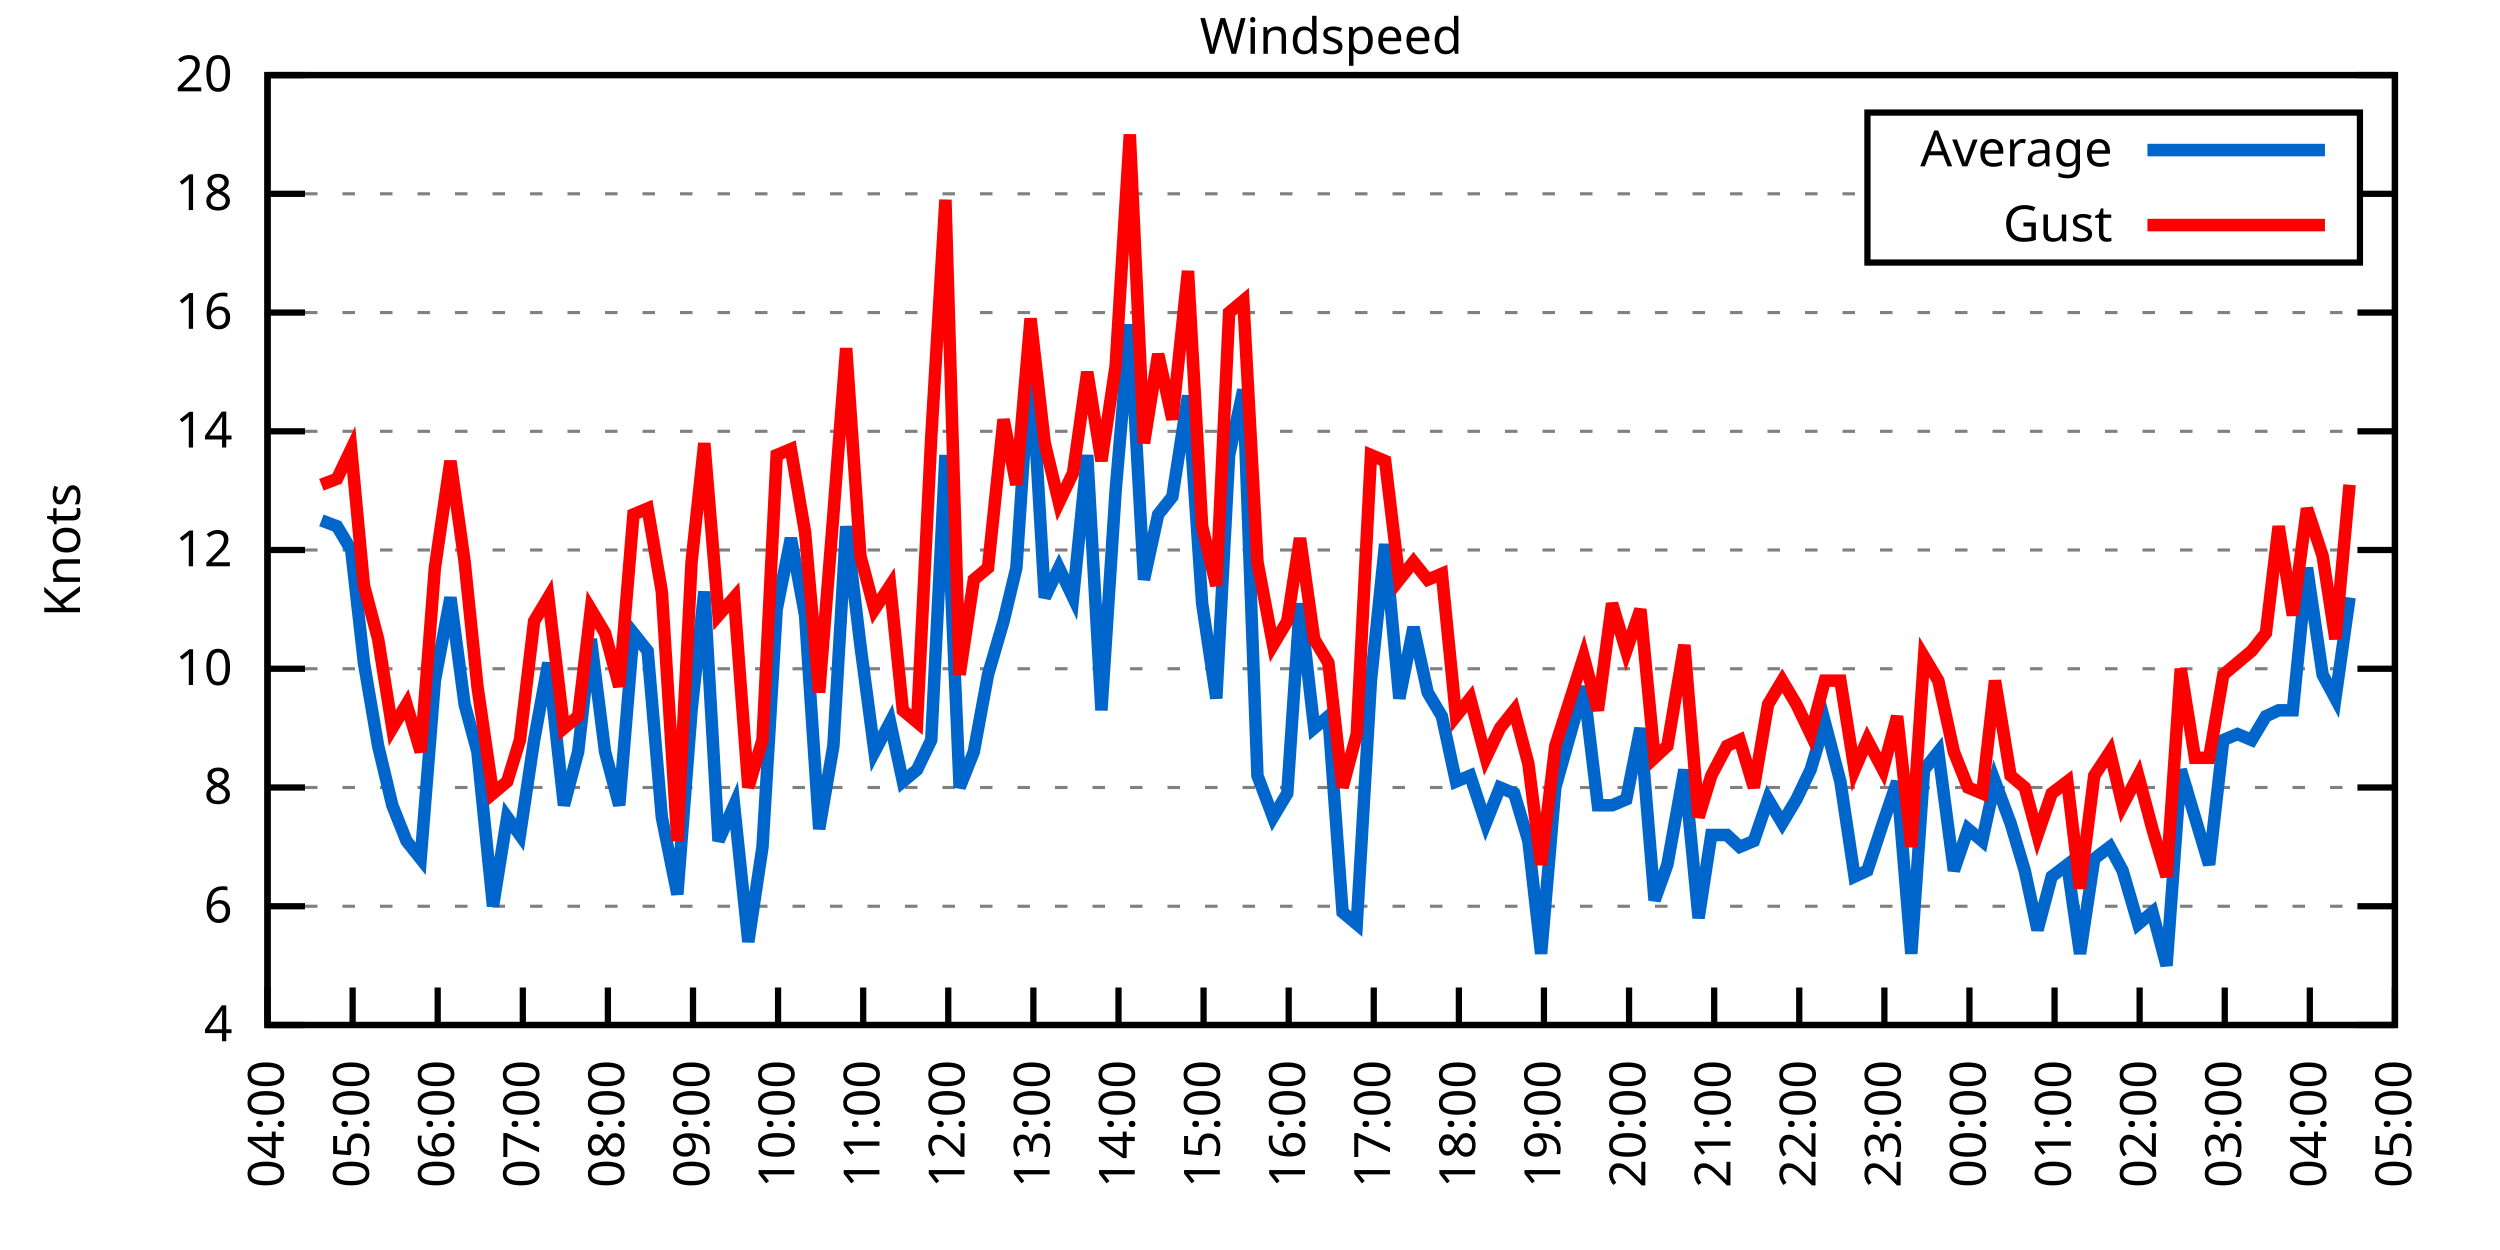
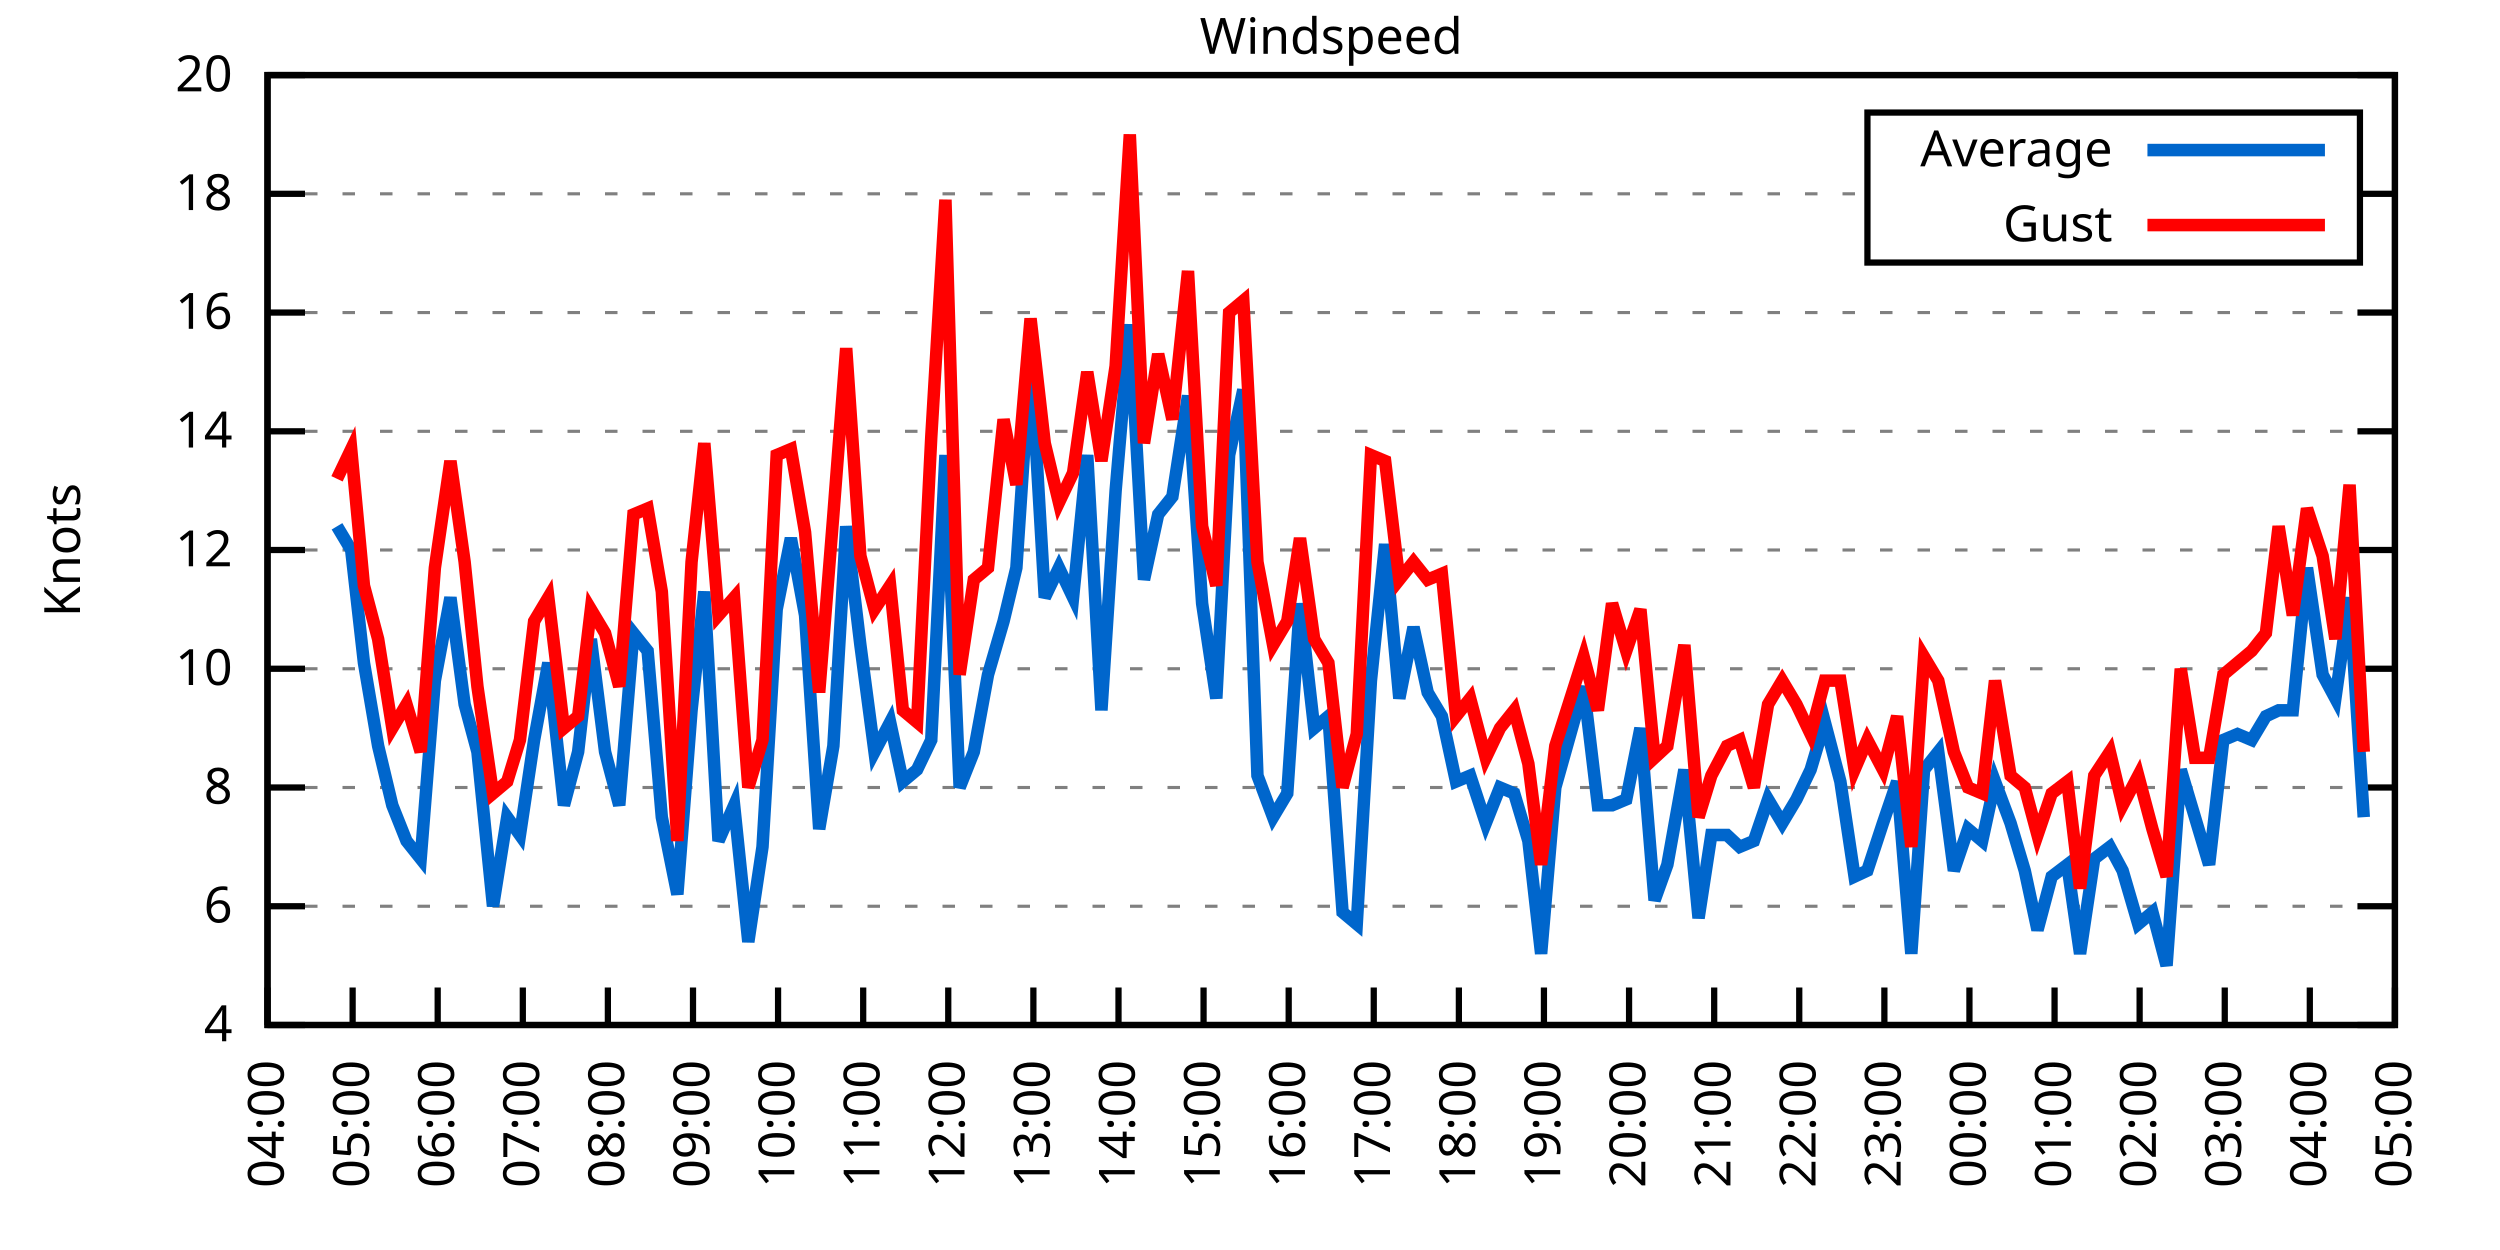
<svg xmlns="http://www.w3.org/2000/svg" xmlns:xlink="http://www.w3.org/1999/xlink" width="400" height="200" viewBox="0 0 400 200">
  <g id="gnuplot_canvas">
    <rect x="0" y="0" width="400" height="200" fill="none" />
    <defs>
      <circle id="gpDot" r="0.5" stroke-width="0.5" stroke="currentColor" />
      <path id="gpPt0" stroke-width="0.333" stroke="currentColor" d="M-1,0 h2 M0,-1 v2" />
      <path id="gpPt1" stroke-width="0.333" stroke="currentColor" d="M-1,-1 L1,1 M1,-1 L-1,1" />
      <path id="gpPt2" stroke-width="0.333" stroke="currentColor" d="M-1,0 L1,0 M0,-1 L0,1 M-1,-1 L1,1 M-1,1 L1,-1" />
      <rect id="gpPt3" stroke-width="0.333" stroke="currentColor" x="-1" y="-1" width="2" height="2" />
      <rect id="gpPt4" stroke-width="0.333" stroke="currentColor" fill="currentColor" x="-1" y="-1" width="2" height="2" />
      <circle id="gpPt5" stroke-width="0.333" stroke="currentColor" cx="0" cy="0" r="1" />
      <use xlink:href="#gpPt5" id="gpPt6" fill="currentColor" stroke="none" />
      <path id="gpPt7" stroke-width="0.333" stroke="currentColor" d="M0,-1.33 L-1.33,0.67 L1.33,0.67 z" />
      <use xlink:href="#gpPt7" id="gpPt8" fill="currentColor" stroke="none" />
      <use xlink:href="#gpPt7" id="gpPt9" stroke="currentColor" transform="rotate(180)" />
      <use xlink:href="#gpPt9" id="gpPt10" fill="currentColor" stroke="none" />
      <use xlink:href="#gpPt3" id="gpPt11" stroke="currentColor" transform="rotate(45)" />
      <use xlink:href="#gpPt11" id="gpPt12" fill="currentColor" stroke="none" />
      <path id="gpPt13" stroke-width="0.333" stroke="currentColor" d="M0,1.330 L1.265,0.411 L0.782,-1.067 L-0.782,-1.076 L-1.265,0.411 z" />
      <use xlink:href="#gpPt13" id="gpPt14" fill="currentColor" stroke="none" />
      <filter id="textbox" filterUnits="objectBoundingBox" x="0" y="0" height="1" width="1">
        <feFlood flood-color="white" flood-opacity="1" result="bgnd" />
        <feComposite in="SourceGraphic" in2="bgnd" operator="atop" />
      </filter>
      <filter id="greybox" filterUnits="objectBoundingBox" x="0" y="0" height="1" width="1">
        <feFlood flood-color="lightgrey" flood-opacity="1" result="grey" />
        <feComposite in="SourceGraphic" in2="grey" operator="atop" />
      </filter>
    </defs>
    <g fill="none" color="white" stroke="currentColor" stroke-width="1.00" stroke-linecap="butt" stroke-linejoin="miter">
</g>
    <g fill="none" color="black" stroke="currentColor" stroke-width="1.00" stroke-linecap="butt" stroke-linejoin="miter">
      <g stroke="none" shape-rendering="crispEdges">
        <polygon fill="rgb(255, 255, 255)" points="42.80,164.00 383.18,164.00 383.18,12.02 42.80,12.02 " />
      </g>
    </g>
    <g fill="none" color="black" stroke="currentColor" stroke-width="1.00" stroke-linecap="butt" stroke-linejoin="miter">
</g>
    <g fill="none" color="black" stroke="black" stroke-width="0.50" stroke-linecap="butt" stroke-linejoin="miter">
</g>
    <g fill="none" color="gray" stroke="currentColor" stroke-width="0.50" stroke-linecap="butt" stroke-linejoin="miter">
      <path stroke="gray" stroke-dasharray="2,4" class="gridline" d="M42.80,164.00 L383.19,164.00  " />
    </g>
    <g fill="none" color="gray" stroke="gray" stroke-width="1.00" stroke-linecap="butt" stroke-linejoin="miter">
</g>
    <g fill="none" color="black" stroke="currentColor" stroke-width="1.00" stroke-linecap="butt" stroke-linejoin="miter">
      <path stroke="black" d="M42.80,164.00 L48.80,164.00 M383.19,164.00 L377.19,164.00  " />
      <g transform="translate(37.20,166.60)" stroke="none" fill="black" font-family="Sans" font-size="8.00" text-anchor="end">
        <text>
          <tspan font-family="Sans"> 4</tspan>
        </text>
      </g>
    </g>
    <g fill="none" color="black" stroke="currentColor" stroke-width="1.00" stroke-linecap="butt" stroke-linejoin="miter">
</g>
    <g fill="none" color="black" stroke="black" stroke-width="0.50" stroke-linecap="butt" stroke-linejoin="miter">
</g>
    <g fill="none" color="gray" stroke="currentColor" stroke-width="0.50" stroke-linecap="butt" stroke-linejoin="miter">
      <path stroke="gray" stroke-dasharray="2,4" class="gridline" d="M42.80,145.00 L383.19,145.00  " />
    </g>
    <g fill="none" color="gray" stroke="gray" stroke-width="1.00" stroke-linecap="butt" stroke-linejoin="miter">
</g>
    <g fill="none" color="black" stroke="currentColor" stroke-width="1.00" stroke-linecap="butt" stroke-linejoin="miter">
      <path stroke="black" d="M42.80,145.00 L48.80,145.00 M383.19,145.00 L377.19,145.00  " />
      <g transform="translate(37.20,147.60)" stroke="none" fill="black" font-family="Sans" font-size="8.00" text-anchor="end">
        <text>
          <tspan font-family="Sans"> 6</tspan>
        </text>
      </g>
    </g>
    <g fill="none" color="black" stroke="currentColor" stroke-width="1.00" stroke-linecap="butt" stroke-linejoin="miter">
</g>
    <g fill="none" color="black" stroke="black" stroke-width="0.50" stroke-linecap="butt" stroke-linejoin="miter">
</g>
    <g fill="none" color="gray" stroke="currentColor" stroke-width="0.50" stroke-linecap="butt" stroke-linejoin="miter">
      <path stroke="gray" stroke-dasharray="2,4" class="gridline" d="M42.80,126.00 L383.19,126.00  " />
    </g>
    <g fill="none" color="gray" stroke="gray" stroke-width="1.00" stroke-linecap="butt" stroke-linejoin="miter">
</g>
    <g fill="none" color="black" stroke="currentColor" stroke-width="1.00" stroke-linecap="butt" stroke-linejoin="miter">
      <path stroke="black" d="M42.80,126.00 L48.80,126.00 M383.19,126.00 L377.19,126.00  " />
      <g transform="translate(37.20,128.60)" stroke="none" fill="black" font-family="Sans" font-size="8.00" text-anchor="end">
        <text>
          <tspan font-family="Sans"> 8</tspan>
        </text>
      </g>
    </g>
    <g fill="none" color="black" stroke="currentColor" stroke-width="1.00" stroke-linecap="butt" stroke-linejoin="miter">
</g>
    <g fill="none" color="black" stroke="black" stroke-width="0.50" stroke-linecap="butt" stroke-linejoin="miter">
</g>
    <g fill="none" color="gray" stroke="currentColor" stroke-width="0.50" stroke-linecap="butt" stroke-linejoin="miter">
      <path stroke="gray" stroke-dasharray="2,4" class="gridline" d="M42.80,107.00 L383.19,107.00  " />
    </g>
    <g fill="none" color="gray" stroke="gray" stroke-width="1.00" stroke-linecap="butt" stroke-linejoin="miter">
</g>
    <g fill="none" color="black" stroke="currentColor" stroke-width="1.00" stroke-linecap="butt" stroke-linejoin="miter">
      <path stroke="black" d="M42.80,107.00 L48.80,107.00 M383.19,107.00 L377.19,107.00  " />
      <g transform="translate(37.20,109.60)" stroke="none" fill="black" font-family="Sans" font-size="8.00" text-anchor="end">
        <text>
          <tspan font-family="Sans"> 10</tspan>
        </text>
      </g>
    </g>
    <g fill="none" color="black" stroke="currentColor" stroke-width="1.00" stroke-linecap="butt" stroke-linejoin="miter">
</g>
    <g fill="none" color="black" stroke="black" stroke-width="0.50" stroke-linecap="butt" stroke-linejoin="miter">
</g>
    <g fill="none" color="gray" stroke="currentColor" stroke-width="0.50" stroke-linecap="butt" stroke-linejoin="miter">
      <path stroke="gray" stroke-dasharray="2,4" class="gridline" d="M42.80,88.00 L383.19,88.00  " />
    </g>
    <g fill="none" color="gray" stroke="gray" stroke-width="1.00" stroke-linecap="butt" stroke-linejoin="miter">
</g>
    <g fill="none" color="black" stroke="currentColor" stroke-width="1.00" stroke-linecap="butt" stroke-linejoin="miter">
      <path stroke="black" d="M42.80,88.00 L48.80,88.00 M383.19,88.00 L377.19,88.00  " />
      <g transform="translate(37.20,90.60)" stroke="none" fill="black" font-family="Sans" font-size="8.00" text-anchor="end">
        <text>
          <tspan font-family="Sans"> 12</tspan>
        </text>
      </g>
    </g>
    <g fill="none" color="black" stroke="currentColor" stroke-width="1.00" stroke-linecap="butt" stroke-linejoin="miter">
</g>
    <g fill="none" color="black" stroke="black" stroke-width="0.50" stroke-linecap="butt" stroke-linejoin="miter">
</g>
    <g fill="none" color="gray" stroke="currentColor" stroke-width="0.50" stroke-linecap="butt" stroke-linejoin="miter">
      <path stroke="gray" stroke-dasharray="2,4" class="gridline" d="M42.80,69.01 L383.19,69.01  " />
    </g>
    <g fill="none" color="gray" stroke="gray" stroke-width="1.00" stroke-linecap="butt" stroke-linejoin="miter">
</g>
    <g fill="none" color="black" stroke="currentColor" stroke-width="1.00" stroke-linecap="butt" stroke-linejoin="miter">
      <path stroke="black" d="M42.80,69.01 L48.80,69.01 M383.19,69.01 L377.19,69.01  " />
      <g transform="translate(37.20,71.61)" stroke="none" fill="black" font-family="Sans" font-size="8.00" text-anchor="end">
        <text>
          <tspan font-family="Sans"> 14</tspan>
        </text>
      </g>
    </g>
    <g fill="none" color="black" stroke="currentColor" stroke-width="1.00" stroke-linecap="butt" stroke-linejoin="miter">
</g>
    <g fill="none" color="black" stroke="black" stroke-width="0.50" stroke-linecap="butt" stroke-linejoin="miter">
</g>
    <g fill="none" color="gray" stroke="currentColor" stroke-width="0.50" stroke-linecap="butt" stroke-linejoin="miter">
      <path stroke="gray" stroke-dasharray="2,4" class="gridline" d="M42.80,50.01 L383.19,50.01  " />
    </g>
    <g fill="none" color="gray" stroke="gray" stroke-width="1.00" stroke-linecap="butt" stroke-linejoin="miter">
</g>
    <g fill="none" color="black" stroke="currentColor" stroke-width="1.00" stroke-linecap="butt" stroke-linejoin="miter">
      <path stroke="black" d="M42.80,50.01 L48.80,50.01 M383.19,50.01 L377.19,50.01  " />
      <g transform="translate(37.20,52.61)" stroke="none" fill="black" font-family="Sans" font-size="8.00" text-anchor="end">
        <text>
          <tspan font-family="Sans"> 16</tspan>
        </text>
      </g>
    </g>
    <g fill="none" color="black" stroke="currentColor" stroke-width="1.00" stroke-linecap="butt" stroke-linejoin="miter">
</g>
    <g fill="none" color="black" stroke="black" stroke-width="0.50" stroke-linecap="butt" stroke-linejoin="miter">
</g>
    <g fill="none" color="gray" stroke="currentColor" stroke-width="0.50" stroke-linecap="butt" stroke-linejoin="miter">
      <path stroke="gray" stroke-dasharray="2,4" class="gridline" d="M42.80,31.01 L298.79,31.01 M377.59,31.01 L383.19,31.01  " />
    </g>
    <g fill="none" color="gray" stroke="gray" stroke-width="1.00" stroke-linecap="butt" stroke-linejoin="miter">
</g>
    <g fill="none" color="black" stroke="currentColor" stroke-width="1.00" stroke-linecap="butt" stroke-linejoin="miter">
      <path stroke="black" d="M42.80,31.01 L48.80,31.01 M383.19,31.01 L377.19,31.01  " />
      <g transform="translate(37.20,33.61)" stroke="none" fill="black" font-family="Sans" font-size="8.00" text-anchor="end">
        <text>
          <tspan font-family="Sans"> 18</tspan>
        </text>
      </g>
    </g>
    <g fill="none" color="black" stroke="currentColor" stroke-width="1.00" stroke-linecap="butt" stroke-linejoin="miter">
</g>
    <g fill="none" color="black" stroke="black" stroke-width="0.50" stroke-linecap="butt" stroke-linejoin="miter">
</g>
    <g fill="none" color="gray" stroke="currentColor" stroke-width="0.50" stroke-linecap="butt" stroke-linejoin="miter">
      <path stroke="gray" stroke-dasharray="2,4" class="gridline" d="M42.80,12.01 L383.19,12.01  " />
    </g>
    <g fill="none" color="gray" stroke="gray" stroke-width="1.00" stroke-linecap="butt" stroke-linejoin="miter">
</g>
    <g fill="none" color="black" stroke="currentColor" stroke-width="1.00" stroke-linecap="butt" stroke-linejoin="miter">
      <path stroke="black" d="M42.80,12.01 L48.80,12.01 M383.19,12.01 L377.19,12.01  " />
      <g transform="translate(37.20,14.61)" stroke="none" fill="black" font-family="Sans" font-size="8.00" text-anchor="end">
        <text>
          <tspan font-family="Sans"> 20</tspan>
        </text>
      </g>
    </g>
    <g fill="none" color="black" stroke="currentColor" stroke-width="1.00" stroke-linecap="butt" stroke-linejoin="miter">
      <path stroke="black" d="M42.80,164.00 L42.80,158.00  " />
      <g transform="translate(45.40,169.60) rotate(270.00)" stroke="none" fill="black" font-family="Sans" font-size="8.00" text-anchor="end">
        <text>
          <tspan font-family="Sans">04:00</tspan>
        </text>
      </g>
    </g>
    <g fill="none" color="black" stroke="currentColor" stroke-width="1.00" stroke-linecap="butt" stroke-linejoin="miter">
      <path stroke="black" d="M56.42,164.00 L56.42,158.00  " />
      <g transform="translate(59.02,169.60) rotate(270.00)" stroke="none" fill="black" font-family="Sans" font-size="8.00" text-anchor="end">
        <text>
          <tspan font-family="Sans">05:00</tspan>
        </text>
      </g>
    </g>
    <g fill="none" color="black" stroke="currentColor" stroke-width="1.00" stroke-linecap="butt" stroke-linejoin="miter">
      <path stroke="black" d="M70.03,164.00 L70.03,158.00  " />
      <g transform="translate(72.63,169.60) rotate(270.00)" stroke="none" fill="black" font-family="Sans" font-size="8.00" text-anchor="end">
        <text>
          <tspan font-family="Sans">06:00</tspan>
        </text>
      </g>
    </g>
    <g fill="none" color="black" stroke="currentColor" stroke-width="1.00" stroke-linecap="butt" stroke-linejoin="miter">
      <path stroke="black" d="M83.65,164.00 L83.65,158.00  " />
      <g transform="translate(86.25,169.60) rotate(270.00)" stroke="none" fill="black" font-family="Sans" font-size="8.00" text-anchor="end">
        <text>
          <tspan font-family="Sans">07:00</tspan>
        </text>
      </g>
    </g>
    <g fill="none" color="black" stroke="currentColor" stroke-width="1.00" stroke-linecap="butt" stroke-linejoin="miter">
      <path stroke="black" d="M97.26,164.00 L97.26,158.00  " />
      <g transform="translate(99.86,169.60) rotate(270.00)" stroke="none" fill="black" font-family="Sans" font-size="8.00" text-anchor="end">
        <text>
          <tspan font-family="Sans">08:00</tspan>
        </text>
      </g>
    </g>
    <g fill="none" color="black" stroke="currentColor" stroke-width="1.00" stroke-linecap="butt" stroke-linejoin="miter">
      <path stroke="black" d="M110.88,164.00 L110.88,158.00  " />
      <g transform="translate(113.48,169.60) rotate(270.00)" stroke="none" fill="black" font-family="Sans" font-size="8.00" text-anchor="end">
        <text>
          <tspan font-family="Sans">09:00</tspan>
        </text>
      </g>
    </g>
    <g fill="none" color="black" stroke="currentColor" stroke-width="1.00" stroke-linecap="butt" stroke-linejoin="miter">
      <path stroke="black" d="M124.49,164.00 L124.49,158.00  " />
      <g transform="translate(127.09,169.60) rotate(270.00)" stroke="none" fill="black" font-family="Sans" font-size="8.00" text-anchor="end">
        <text>
          <tspan font-family="Sans">10:00</tspan>
        </text>
      </g>
    </g>
    <g fill="none" color="black" stroke="currentColor" stroke-width="1.00" stroke-linecap="butt" stroke-linejoin="miter">
      <path stroke="black" d="M138.11,164.00 L138.11,158.00  " />
      <g transform="translate(140.71,169.60) rotate(270.00)" stroke="none" fill="black" font-family="Sans" font-size="8.00" text-anchor="end">
        <text>
          <tspan font-family="Sans">11:00</tspan>
        </text>
      </g>
    </g>
    <g fill="none" color="black" stroke="currentColor" stroke-width="1.00" stroke-linecap="butt" stroke-linejoin="miter">
      <path stroke="black" d="M151.72,164.00 L151.72,158.00  " />
      <g transform="translate(154.32,169.60) rotate(270.00)" stroke="none" fill="black" font-family="Sans" font-size="8.00" text-anchor="end">
        <text>
          <tspan font-family="Sans">12:00</tspan>
        </text>
      </g>
    </g>
    <g fill="none" color="black" stroke="currentColor" stroke-width="1.00" stroke-linecap="butt" stroke-linejoin="miter">
      <path stroke="black" d="M165.34,164.00 L165.34,158.00  " />
      <g transform="translate(167.94,169.60) rotate(270.00)" stroke="none" fill="black" font-family="Sans" font-size="8.00" text-anchor="end">
        <text>
          <tspan font-family="Sans">13:00</tspan>
        </text>
      </g>
    </g>
    <g fill="none" color="black" stroke="currentColor" stroke-width="1.00" stroke-linecap="butt" stroke-linejoin="miter">
      <path stroke="black" d="M178.96,164.00 L178.96,158.00  " />
      <g transform="translate(181.56,169.60) rotate(270.00)" stroke="none" fill="black" font-family="Sans" font-size="8.00" text-anchor="end">
        <text>
          <tspan font-family="Sans">14:00</tspan>
        </text>
      </g>
    </g>
    <g fill="none" color="black" stroke="currentColor" stroke-width="1.00" stroke-linecap="butt" stroke-linejoin="miter">
      <path stroke="black" d="M192.57,164.00 L192.57,158.00  " />
      <g transform="translate(195.17,169.60) rotate(270.00)" stroke="none" fill="black" font-family="Sans" font-size="8.00" text-anchor="end">
        <text>
          <tspan font-family="Sans">15:00</tspan>
        </text>
      </g>
    </g>
    <g fill="none" color="black" stroke="currentColor" stroke-width="1.00" stroke-linecap="butt" stroke-linejoin="miter">
      <path stroke="black" d="M206.19,164.00 L206.19,158.00  " />
      <g transform="translate(208.79,169.60) rotate(270.00)" stroke="none" fill="black" font-family="Sans" font-size="8.00" text-anchor="end">
        <text>
          <tspan font-family="Sans">16:00</tspan>
        </text>
      </g>
    </g>
    <g fill="none" color="black" stroke="currentColor" stroke-width="1.00" stroke-linecap="butt" stroke-linejoin="miter">
      <path stroke="black" d="M219.80,164.00 L219.80,158.00  " />
      <g transform="translate(222.40,169.60) rotate(270.00)" stroke="none" fill="black" font-family="Sans" font-size="8.00" text-anchor="end">
        <text>
          <tspan font-family="Sans">17:00</tspan>
        </text>
      </g>
    </g>
    <g fill="none" color="black" stroke="currentColor" stroke-width="1.00" stroke-linecap="butt" stroke-linejoin="miter">
      <path stroke="black" d="M233.42,164.00 L233.42,158.00  " />
      <g transform="translate(236.02,169.60) rotate(270.00)" stroke="none" fill="black" font-family="Sans" font-size="8.00" text-anchor="end">
        <text>
          <tspan font-family="Sans">18:00</tspan>
        </text>
      </g>
    </g>
    <g fill="none" color="black" stroke="currentColor" stroke-width="1.00" stroke-linecap="butt" stroke-linejoin="miter">
      <path stroke="black" d="M247.03,164.00 L247.03,158.00  " />
      <g transform="translate(249.63,169.60) rotate(270.00)" stroke="none" fill="black" font-family="Sans" font-size="8.00" text-anchor="end">
        <text>
          <tspan font-family="Sans">19:00</tspan>
        </text>
      </g>
    </g>
    <g fill="none" color="black" stroke="currentColor" stroke-width="1.00" stroke-linecap="butt" stroke-linejoin="miter">
      <path stroke="black" d="M260.65,164.00 L260.65,158.00  " />
      <g transform="translate(263.25,169.60) rotate(270.00)" stroke="none" fill="black" font-family="Sans" font-size="8.00" text-anchor="end">
        <text>
          <tspan font-family="Sans">20:00</tspan>
        </text>
      </g>
    </g>
    <g fill="none" color="black" stroke="currentColor" stroke-width="1.00" stroke-linecap="butt" stroke-linejoin="miter">
      <path stroke="black" d="M274.27,164.00 L274.27,158.00  " />
      <g transform="translate(276.87,169.60) rotate(270.00)" stroke="none" fill="black" font-family="Sans" font-size="8.00" text-anchor="end">
        <text>
          <tspan font-family="Sans">21:00</tspan>
        </text>
      </g>
    </g>
    <g fill="none" color="black" stroke="currentColor" stroke-width="1.00" stroke-linecap="butt" stroke-linejoin="miter">
      <path stroke="black" d="M287.88,164.00 L287.88,158.00  " />
      <g transform="translate(290.48,169.60) rotate(270.00)" stroke="none" fill="black" font-family="Sans" font-size="8.00" text-anchor="end">
        <text>
          <tspan font-family="Sans">22:00</tspan>
        </text>
      </g>
    </g>
    <g fill="none" color="black" stroke="currentColor" stroke-width="1.00" stroke-linecap="butt" stroke-linejoin="miter">
      <path stroke="black" d="M301.50,164.00 L301.50,158.00  " />
      <g transform="translate(304.10,169.60) rotate(270.00)" stroke="none" fill="black" font-family="Sans" font-size="8.00" text-anchor="end">
        <text>
          <tspan font-family="Sans">23:00</tspan>
        </text>
      </g>
    </g>
    <g fill="none" color="black" stroke="currentColor" stroke-width="1.00" stroke-linecap="butt" stroke-linejoin="miter">
      <path stroke="black" d="M315.11,164.00 L315.11,158.00  " />
      <g transform="translate(317.71,169.60) rotate(270.00)" stroke="none" fill="black" font-family="Sans" font-size="8.00" text-anchor="end">
        <text>
          <tspan font-family="Sans">00:00</tspan>
        </text>
      </g>
    </g>
    <g fill="none" color="black" stroke="currentColor" stroke-width="1.00" stroke-linecap="butt" stroke-linejoin="miter">
      <path stroke="black" d="M328.73,164.00 L328.73,158.00  " />
      <g transform="translate(331.33,169.60) rotate(270.00)" stroke="none" fill="black" font-family="Sans" font-size="8.00" text-anchor="end">
        <text>
          <tspan font-family="Sans">01:00</tspan>
        </text>
      </g>
    </g>
    <g fill="none" color="black" stroke="currentColor" stroke-width="1.00" stroke-linecap="butt" stroke-linejoin="miter">
      <path stroke="black" d="M342.34,164.00 L342.34,158.00  " />
      <g transform="translate(344.94,169.60) rotate(270.00)" stroke="none" fill="black" font-family="Sans" font-size="8.00" text-anchor="end">
        <text>
          <tspan font-family="Sans">02:00</tspan>
        </text>
      </g>
    </g>
    <g fill="none" color="black" stroke="currentColor" stroke-width="1.00" stroke-linecap="butt" stroke-linejoin="miter">
      <path stroke="black" d="M355.96,164.00 L355.96,158.00  " />
      <g transform="translate(358.56,169.60) rotate(270.00)" stroke="none" fill="black" font-family="Sans" font-size="8.00" text-anchor="end">
        <text>
          <tspan font-family="Sans">03:00</tspan>
        </text>
      </g>
    </g>
    <g fill="none" color="black" stroke="currentColor" stroke-width="1.00" stroke-linecap="butt" stroke-linejoin="miter">
      <path stroke="black" d="M369.57,164.00 L369.57,158.00  " />
      <g transform="translate(372.17,169.60) rotate(270.00)" stroke="none" fill="black" font-family="Sans" font-size="8.00" text-anchor="end">
        <text>
          <tspan font-family="Sans">04:00</tspan>
        </text>
      </g>
    </g>
    <g fill="none" color="black" stroke="currentColor" stroke-width="1.00" stroke-linecap="butt" stroke-linejoin="miter">
      <path stroke="black" d="M383.19,164.00 L383.19,158.00  " />
      <g transform="translate(385.79,169.60) rotate(270.00)" stroke="none" fill="black" font-family="Sans" font-size="8.00" text-anchor="end">
        <text>
          <tspan font-family="Sans">05:00</tspan>
        </text>
      </g>
    </g>
    <g fill="none" color="black" stroke="currentColor" stroke-width="1.00" stroke-linecap="butt" stroke-linejoin="miter">
</g>
    <g fill="none" color="black" stroke="currentColor" stroke-width="1.00" stroke-linecap="butt" stroke-linejoin="miter">
      <path stroke="black" d="M42.80,12.01 L42.80,164.00 L383.19,164.00 L383.19,12.01 L42.80,12.01 Z  " />
    </g>
    <g fill="none" color="black" stroke="currentColor" stroke-width="1.00" stroke-linecap="butt" stroke-linejoin="miter">
</g>
    <g fill="none" color="black" stroke="currentColor" stroke-width="1.00" stroke-linecap="butt" stroke-linejoin="miter">
      <path stroke="black" d="M298.79,42.01 L298.79,18.01 L377.59,18.01 L377.59,42.01 L298.79,42.01 Z  " />
    </g>
    <g id="Windspeed_plot_1">
      <g fill="none" color="white" stroke="black" stroke-width="2.00" stroke-linecap="butt" stroke-linejoin="miter">
</g>
      <g fill="none" color="black" stroke="currentColor" stroke-width="2.00" stroke-linecap="butt" stroke-linejoin="miter">
        <g transform="translate(337.99,26.61)" stroke="none" fill="black" font-family="Sans" font-size="8.00" text-anchor="end">
          <text>
            <tspan font-family="Sans">Average</tspan>
          </text>
        </g>
      </g>
      <g fill="none" color="black" stroke="currentColor" stroke-width="2.00" stroke-linecap="butt" stroke-linejoin="miter">
-         <path stroke="rgb(  0, 102, 204)" d="M343.59,24.01 L371.99,24.01 M51.42,83.26 L53.92,84.21 L56.19,88.00 L58.23,106.05 L60.50,119.35 L62.77,128.85   L65.04,134.55 L67.31,137.40 L69.58,108.90 L72.07,95.60 L74.34,112.70 L76.39,120.30 L78.88,145.00 L81.15,130.75   L83.19,133.60 L85.46,118.40 L87.73,106.05 L90.23,128.85 L92.50,120.30 L94.54,102.25 L96.81,120.30 L99.08,128.85   L101.35,101.30 L103.62,104.15 L105.89,130.75 L108.38,143.10 L110.65,113.65 L112.69,94.65 L114.96,134.55 L117.46,128.85   L119.73,150.70 L122.00,135.50 L124.27,97.50 L126.54,86.11 L128.81,98.45 L131.07,132.65 L133.34,119.35 L135.39,84.21   L137.66,103.20 L139.92,120.30 L142.42,115.55 L144.46,125.05 L146.73,123.15 L149.00,118.40 L151.27,72.81 L153.54,126.00   L155.81,120.30 L158.08,107.95 L160.57,99.40 L162.62,90.85 L164.89,56.66 L167.16,95.60 L169.43,90.85 L171.69,95.60   L173.96,72.81 L176.23,113.65 L178.50,78.51 L180.77,51.91 L183.04,92.75 L185.31,82.31 L187.58,79.46 L190.08,63.31   L192.34,96.55 L194.61,111.75 L196.66,72.81 L198.93,62.36 L201.19,124.10 L203.69,130.75 L205.96,126.95 L208.00,96.55   L210.27,116.50 L212.54,114.60 L214.81,145.95 L217.08,147.85 L219.35,108.90 L221.62,87.06 L223.89,111.75 L226.16,100.35   L228.43,110.80 L230.70,114.60 L232.96,125.05 L235.23,124.10 L237.73,131.70 L240.00,126.00 L242.27,126.95 L244.54,134.55   L246.58,152.60 L248.85,126.00 L253.39,109.85 L255.66,128.85 L257.93,128.85 L260.20,127.90 L262.47,116.50 L264.73,144.05   L266.78,138.35 L269.50,123.15 L271.77,146.90 L273.81,133.60 L276.31,133.60 L278.35,135.50 L280.62,134.55 L282.89,127.90   L285.16,131.70 L287.43,127.90 L289.70,123.15 L291.97,115.55 L294.46,125.05 L296.73,140.25 L298.77,139.30 L301.27,131.70   L303.54,125.05 L305.81,152.60 L307.85,123.15 L310.12,120.30 L312.62,139.30 L314.89,132.65 L317.15,134.55 L319.20,125.05   L321.69,131.70 L323.96,139.30 L326.00,148.80 L328.27,140.25 L330.77,138.35 L332.81,152.60 L335.08,137.40 L337.58,135.50   L339.62,139.30 L342.12,147.85 L344.39,145.95 L346.65,154.50 L348.92,123.15 L351.19,130.75 L353.46,138.35 L355.73,118.40   L358.00,117.45 L360.27,118.40 L362.54,114.60 L364.58,113.65 L366.85,113.65 L369.12,90.85 L371.62,107.95 L373.66,111.75   L375.93,95.60  " />
+         <path stroke="rgb(  0, 102, 204)" d="M343.59,24.01 L371.99,24.01 M53.92,84.21 L56.19,88.00 L58.23,106.05 L60.50,119.35 L62.77,128.85 L65.04,134.55   L67.31,137.40 L69.58,108.90 L72.07,95.60 L74.34,112.70 L76.39,120.30 L78.88,145.00 L81.15,130.75 L83.19,133.60   L85.46,118.40 L87.73,106.05 L90.23,128.85 L92.50,120.30 L94.54,102.25 L96.81,120.30 L99.08,128.85 L101.35,101.30   L103.62,104.15 L105.89,130.75 L108.38,143.10 L110.65,113.65 L112.69,94.65 L114.96,134.55 L117.46,128.85 L119.73,150.70   L122.00,135.50 L124.27,97.50 L126.54,86.11 L128.81,98.45 L131.07,132.65 L133.34,119.35 L135.39,84.21 L137.66,103.20   L139.92,120.30 L142.42,115.55 L144.46,125.05 L146.73,123.15 L149.00,118.40 L151.27,72.81 L153.54,126.00 L155.81,120.30   L158.08,107.95 L160.57,99.40 L162.62,90.85 L164.89,56.66 L167.16,95.60 L169.43,90.85 L171.69,95.60 L173.96,72.81   L176.23,113.65 L178.50,78.51 L180.77,51.91 L183.04,92.75 L185.31,82.31 L187.58,79.46 L190.08,63.31 L192.34,96.55   L194.61,111.75 L196.66,72.81 L198.93,62.36 L201.19,124.10 L203.69,130.75 L205.96,126.95 L208.00,96.55 L210.27,116.50   L212.54,114.60 L214.81,145.95 L217.08,147.85 L219.35,108.90 L221.62,87.06 L223.89,111.75 L226.16,100.35 L228.43,110.80   L230.70,114.60 L232.96,125.05 L235.23,124.10 L237.73,131.70 L240.00,126.00 L242.27,126.95 L244.54,134.55 L246.58,152.60   L248.85,126.00 L253.39,109.85 L255.66,128.85 L257.93,128.85 L260.20,127.90 L262.47,116.50 L264.73,144.05 L266.78,138.35   L269.50,123.15 L271.77,146.90 L273.81,133.60 L276.31,133.60 L278.35,135.50 L280.62,134.55 L282.89,127.90 L285.16,131.70   L287.43,127.90 L289.70,123.15 L291.97,115.55 L294.46,125.05 L296.73,140.25 L298.77,139.30 L301.27,131.70 L303.54,125.05   L305.81,152.60 L307.85,123.15 L310.12,120.30 L312.62,139.30 L314.89,132.65 L317.15,134.55 L319.20,125.05 L321.69,131.70   L323.96,139.30 L326.00,148.80 L328.27,140.25 L330.77,138.35 L332.81,152.60 L335.08,137.40 L337.58,135.50 L339.62,139.30   L342.12,147.85 L344.39,145.95 L346.65,154.50 L348.92,123.15 L351.19,130.75 L353.46,138.35 L355.73,118.40 L358.00,117.45   L360.27,118.40 L362.54,114.60 L364.58,113.65 L366.85,113.65 L369.12,90.85 L371.62,107.95 L373.66,111.75 L375.93,95.60   L378.20,130.75  " />
      </g>
    </g>
    <g id="Windspeed_plot_2">
      <g fill="none" color="black" stroke="currentColor" stroke-width="2.00" stroke-linecap="butt" stroke-linejoin="miter">
        <g transform="translate(337.99,38.61)" stroke="none" fill="black" font-family="Sans" font-size="8.00" text-anchor="end">
          <text>
            <tspan font-family="Sans">Gust</tspan>
          </text>
        </g>
      </g>
      <g fill="none" color="black" stroke="currentColor" stroke-width="2.00" stroke-linecap="butt" stroke-linejoin="miter">
-         <path stroke="rgb(255,   0,   0)" d="M343.59,36.01 L371.99,36.01 M51.42,77.56 L53.92,76.61 L56.19,71.86 L58.23,93.70 L60.50,102.25 L62.77,116.50   L65.04,112.70 L67.31,120.30 L69.58,90.85 L72.07,73.76 L74.34,89.90 L76.39,109.85 L78.88,126.95 L81.15,125.05   L83.19,118.40 L85.46,99.40 L87.73,95.60 L90.23,116.50 L92.50,114.60 L94.54,97.50 L96.81,101.30 L99.08,109.85   L101.35,82.31 L103.62,81.36 L105.89,94.65 L108.38,134.55 L110.65,89.90 L112.69,70.91 L114.96,98.45 L117.46,95.60   L119.73,126.00 L122.00,118.40 L124.27,72.81 L126.54,71.86 L128.81,85.16 L131.07,110.80 L133.34,82.31 L135.39,55.71   L137.66,88.95 L139.92,97.50 L142.42,93.70 L144.46,113.65 L146.73,115.55 L149.00,69.96 L151.27,31.96 L153.54,107.95   L155.81,92.75 L158.08,90.85 L160.57,67.11 L162.62,77.56 L164.89,50.96 L167.16,70.91 L169.43,80.41 L171.69,75.66   L173.96,59.51 L176.23,73.76 L178.50,58.56 L180.77,21.51 L183.04,70.91 L185.31,56.66 L187.58,67.11 L190.08,43.36   L192.34,84.21 L194.61,93.70 L196.66,50.01 L198.93,48.11 L201.19,89.90 L203.69,103.20 L205.96,99.40 L208.00,86.11   L210.27,102.25 L212.54,106.05 L214.81,126.00 L217.08,117.45 L219.35,72.81 L221.62,73.76 L223.89,92.75 L226.16,89.90   L228.43,92.75 L230.70,91.80 L232.96,114.60 L235.23,111.75 L237.73,121.25 L240.00,116.50 L242.27,113.65 L244.54,122.20   L246.58,138.35 L248.85,119.35 L253.39,105.10 L255.66,113.65 L257.93,96.55 L260.20,104.15 L262.47,97.50 L264.73,121.25   L266.78,119.35 L269.50,103.20 L271.77,130.75 L273.81,124.10 L276.31,119.35 L278.35,118.40 L280.62,126.00 L282.89,112.70   L285.16,108.90 L287.43,112.70 L289.70,117.45 L291.97,108.90 L294.46,108.90 L296.73,123.15 L298.77,118.40 L301.27,123.15   L303.54,114.60 L305.81,135.50 L307.85,105.10 L310.12,108.90 L312.62,120.30 L314.89,126.00 L317.15,126.95 L319.20,108.90   L321.69,124.10 L323.96,126.00 L326.00,133.60 L328.27,126.95 L330.77,125.05 L332.81,142.15 L335.08,124.10 L337.58,120.30   L339.62,128.85 L342.12,124.10 L344.39,132.65 L346.65,140.25 L348.92,107.00 L351.19,121.25 L353.46,121.25 L355.73,107.95   L358.00,106.05 L360.27,104.15 L362.54,101.30 L364.58,84.21 L366.85,98.45 L369.12,81.36 L371.62,88.95 L373.66,102.25   L375.93,77.56  " />
+         <path stroke="rgb(255,   0,   0)" d="M343.59,36.01 L371.99,36.01 M53.92,76.61 L56.19,71.86 L58.23,93.70 L60.50,102.25 L62.77,116.50 L65.04,112.70   L67.31,120.30 L69.58,90.85 L72.07,73.76 L74.34,89.90 L76.39,109.85 L78.88,126.95 L81.15,125.05 L83.19,118.40   L85.46,99.40 L87.73,95.60 L90.23,116.50 L92.50,114.60 L94.54,97.50 L96.81,101.30 L99.08,109.85 L101.35,82.31   L103.62,81.36 L105.89,94.65 L108.38,134.55 L110.65,89.90 L112.69,70.91 L114.96,98.45 L117.46,95.60 L119.73,126.00   L122.00,118.40 L124.27,72.81 L126.54,71.86 L128.81,85.16 L131.07,110.80 L133.34,82.31 L135.39,55.71 L137.66,88.95   L139.92,97.50 L142.42,93.70 L144.46,113.65 L146.73,115.55 L149.00,69.96 L151.27,31.96 L153.54,107.95 L155.81,92.75   L158.08,90.85 L160.57,67.11 L162.62,77.56 L164.89,50.96 L167.16,70.91 L169.43,80.41 L171.69,75.66 L173.96,59.51   L176.23,73.76 L178.50,58.56 L180.77,21.51 L183.04,70.91 L185.31,56.66 L187.58,67.11 L190.08,43.36 L192.34,84.21   L194.61,93.70 L196.66,50.01 L198.93,48.11 L201.19,89.90 L203.69,103.20 L205.96,99.40 L208.00,86.11 L210.27,102.25   L212.54,106.05 L214.81,126.00 L217.08,117.45 L219.35,72.81 L221.62,73.76 L223.89,92.75 L226.16,89.90 L228.43,92.75   L230.70,91.80 L232.96,114.60 L235.23,111.75 L237.73,121.25 L240.00,116.50 L242.27,113.65 L244.54,122.20 L246.58,138.35   L248.85,119.35 L253.39,105.10 L255.66,113.65 L257.93,96.55 L260.20,104.15 L262.47,97.50 L264.73,121.25 L266.78,119.35   L269.50,103.20 L271.77,130.75 L273.81,124.10 L276.31,119.35 L278.35,118.40 L280.62,126.00 L282.89,112.70 L285.16,108.90   L287.43,112.70 L289.70,117.45 L291.97,108.90 L294.46,108.90 L296.73,123.15 L298.77,118.40 L301.27,123.15 L303.54,114.60   L305.81,135.50 L307.85,105.10 L310.12,108.90 L312.62,120.30 L314.89,126.00 L317.15,126.95 L319.20,108.90 L321.69,124.10   L323.96,126.00 L326.00,133.60 L328.27,126.95 L330.77,125.05 L332.81,142.15 L335.08,124.10 L337.58,120.30 L339.62,128.85   L342.12,124.10 L344.39,132.65 L346.65,140.25 L348.92,107.00 L351.19,121.25 L353.46,121.25 L355.73,107.95 L358.00,106.05   L360.27,104.15 L362.54,101.30 L364.58,84.21 L366.85,98.45 L369.12,81.36 L371.62,88.95 L373.66,102.25 L375.93,77.56   L378.20,120.30  " />
      </g>
    </g>
    <g fill="none" color="black" stroke="currentColor" stroke-width="2.00" stroke-linecap="butt" stroke-linejoin="miter">
</g>
    <g fill="none" color="black" stroke="black" stroke-width="1.00" stroke-linecap="butt" stroke-linejoin="miter">
</g>
    <g fill="none" color="black" stroke="currentColor" stroke-width="1.00" stroke-linecap="butt" stroke-linejoin="miter">
      <path stroke="black" d="M42.80,12.01 L42.80,164.00 L383.19,164.00 L383.19,12.01 L42.80,12.01 Z  " />
      <g transform="translate(12.80,88.01) rotate(270.00)" stroke="none" fill="black" font-family="Sans" font-size="8.00" text-anchor="middle">
        <text>
          <tspan font-family="Sans">Knots</tspan>
        </text>
      </g>
    </g>
    <g fill="none" color="black" stroke="currentColor" stroke-width="1.00" stroke-linecap="butt" stroke-linejoin="miter">
</g>
    <g fill="none" color="black" stroke="currentColor" stroke-width="1.00" stroke-linecap="butt" stroke-linejoin="miter">
      <g transform="translate(212.99,8.61)" stroke="none" fill="black" font-family="Sans" font-size="8.00" text-anchor="middle">
        <text>
          <tspan font-family="Sans">Windspeed</tspan>
        </text>
      </g>
    </g>
    <g fill="none" color="black" stroke="currentColor" stroke-width="1.00" stroke-linecap="butt" stroke-linejoin="miter">
</g>
  </g>
</svg>
